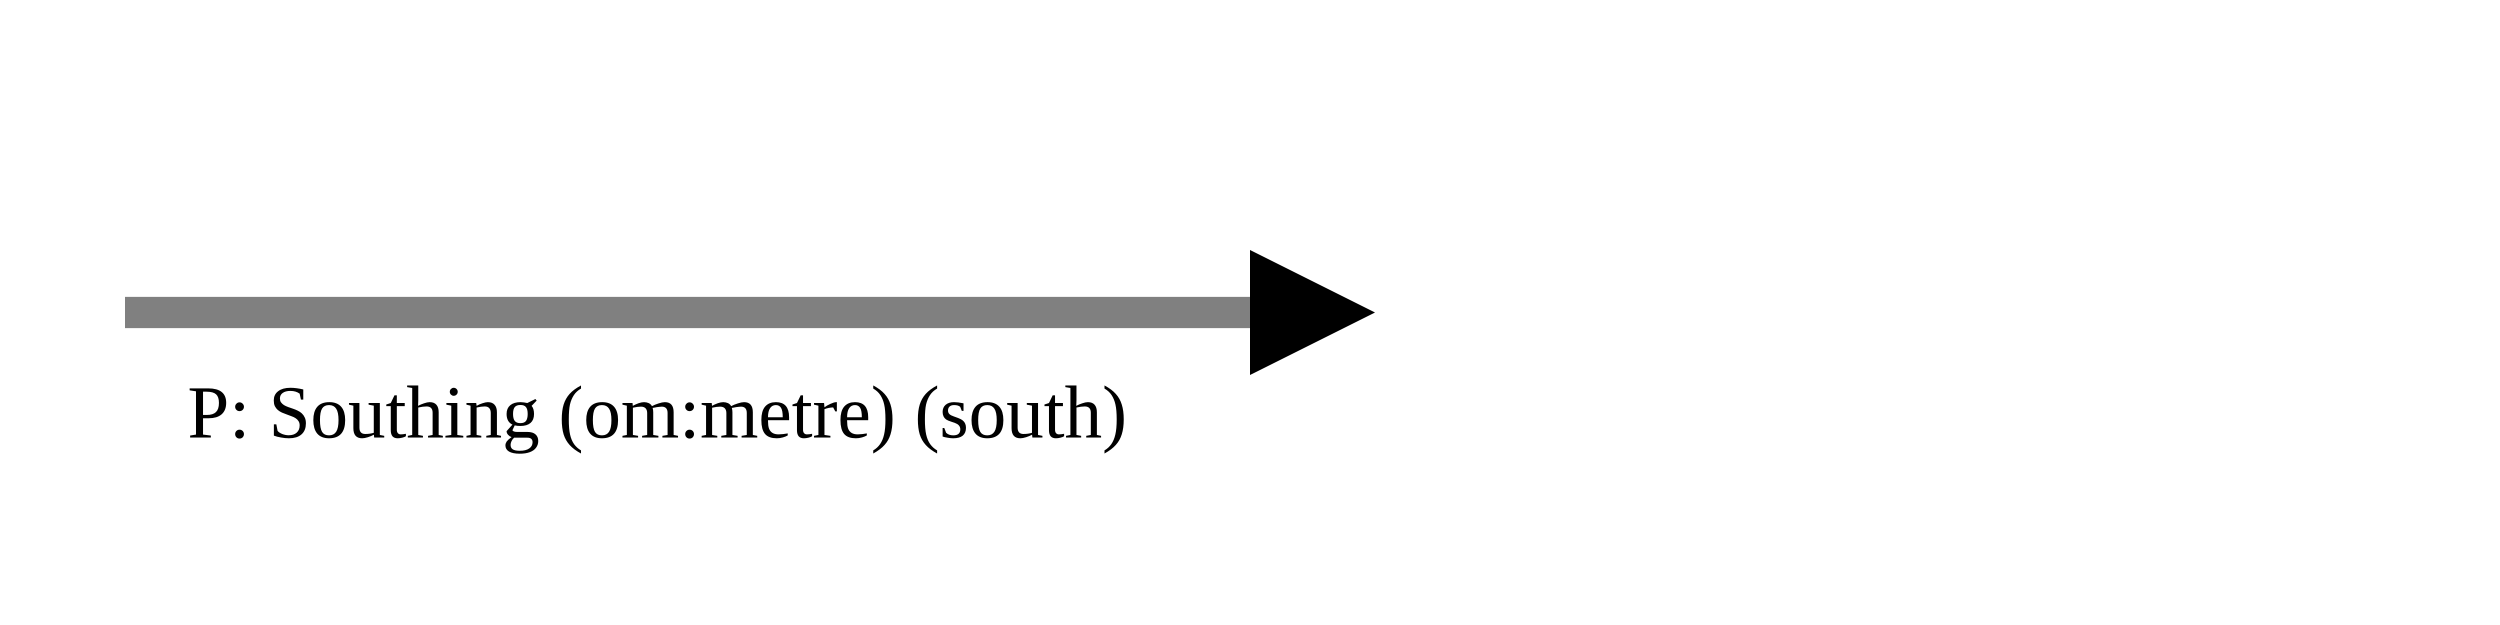
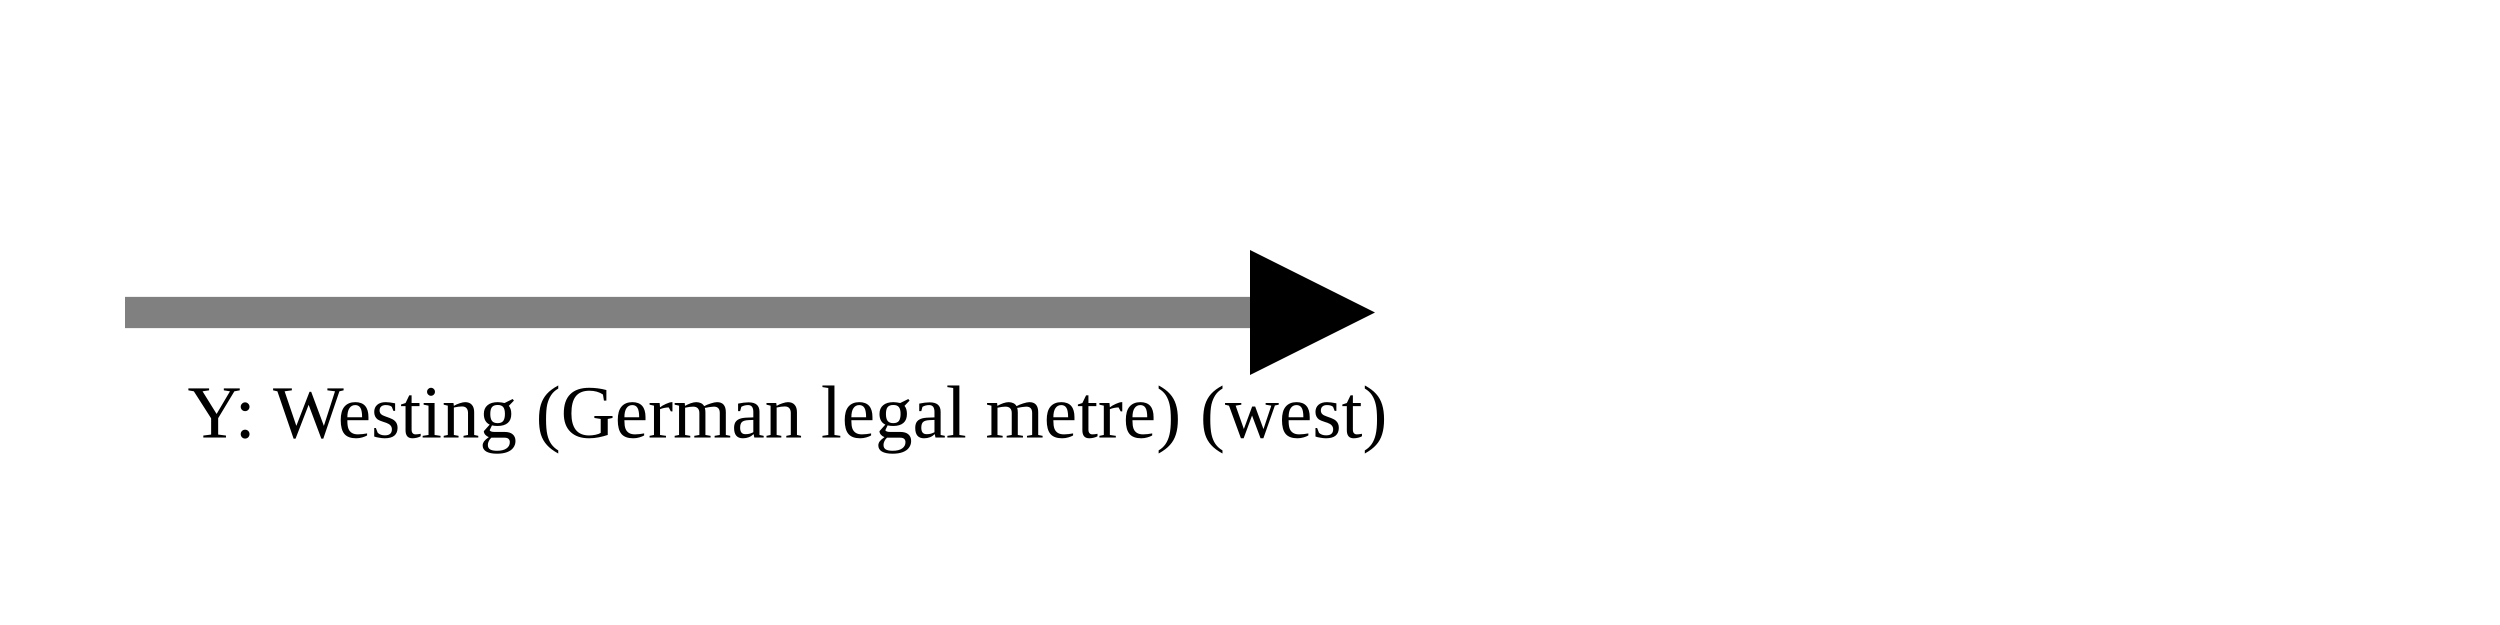
<svg xmlns="http://www.w3.org/2000/svg" version="1.1" width="400" height="100" viewbox="0 0 275 100">
  <defs>
    <marker id="arrowhead" markerWidth="10" markerHeight="7" refX="0" refY="2" orient="auto">
      <polygon points="0 0, 4 2, 0 4" />
    </marker>
  </defs>
  <line x1="20" y1="50" x2="200" y2="50" stroke="gray" stroke-width="5" marker-end="url(#arrowhead)" />
-   <text x="30" y="70" class="small">P: Southing (om:metre) (south)</text>
+   <text x="30" y="70" class="small">Y: Westing (German legal metre) (west)</text>
</svg>
